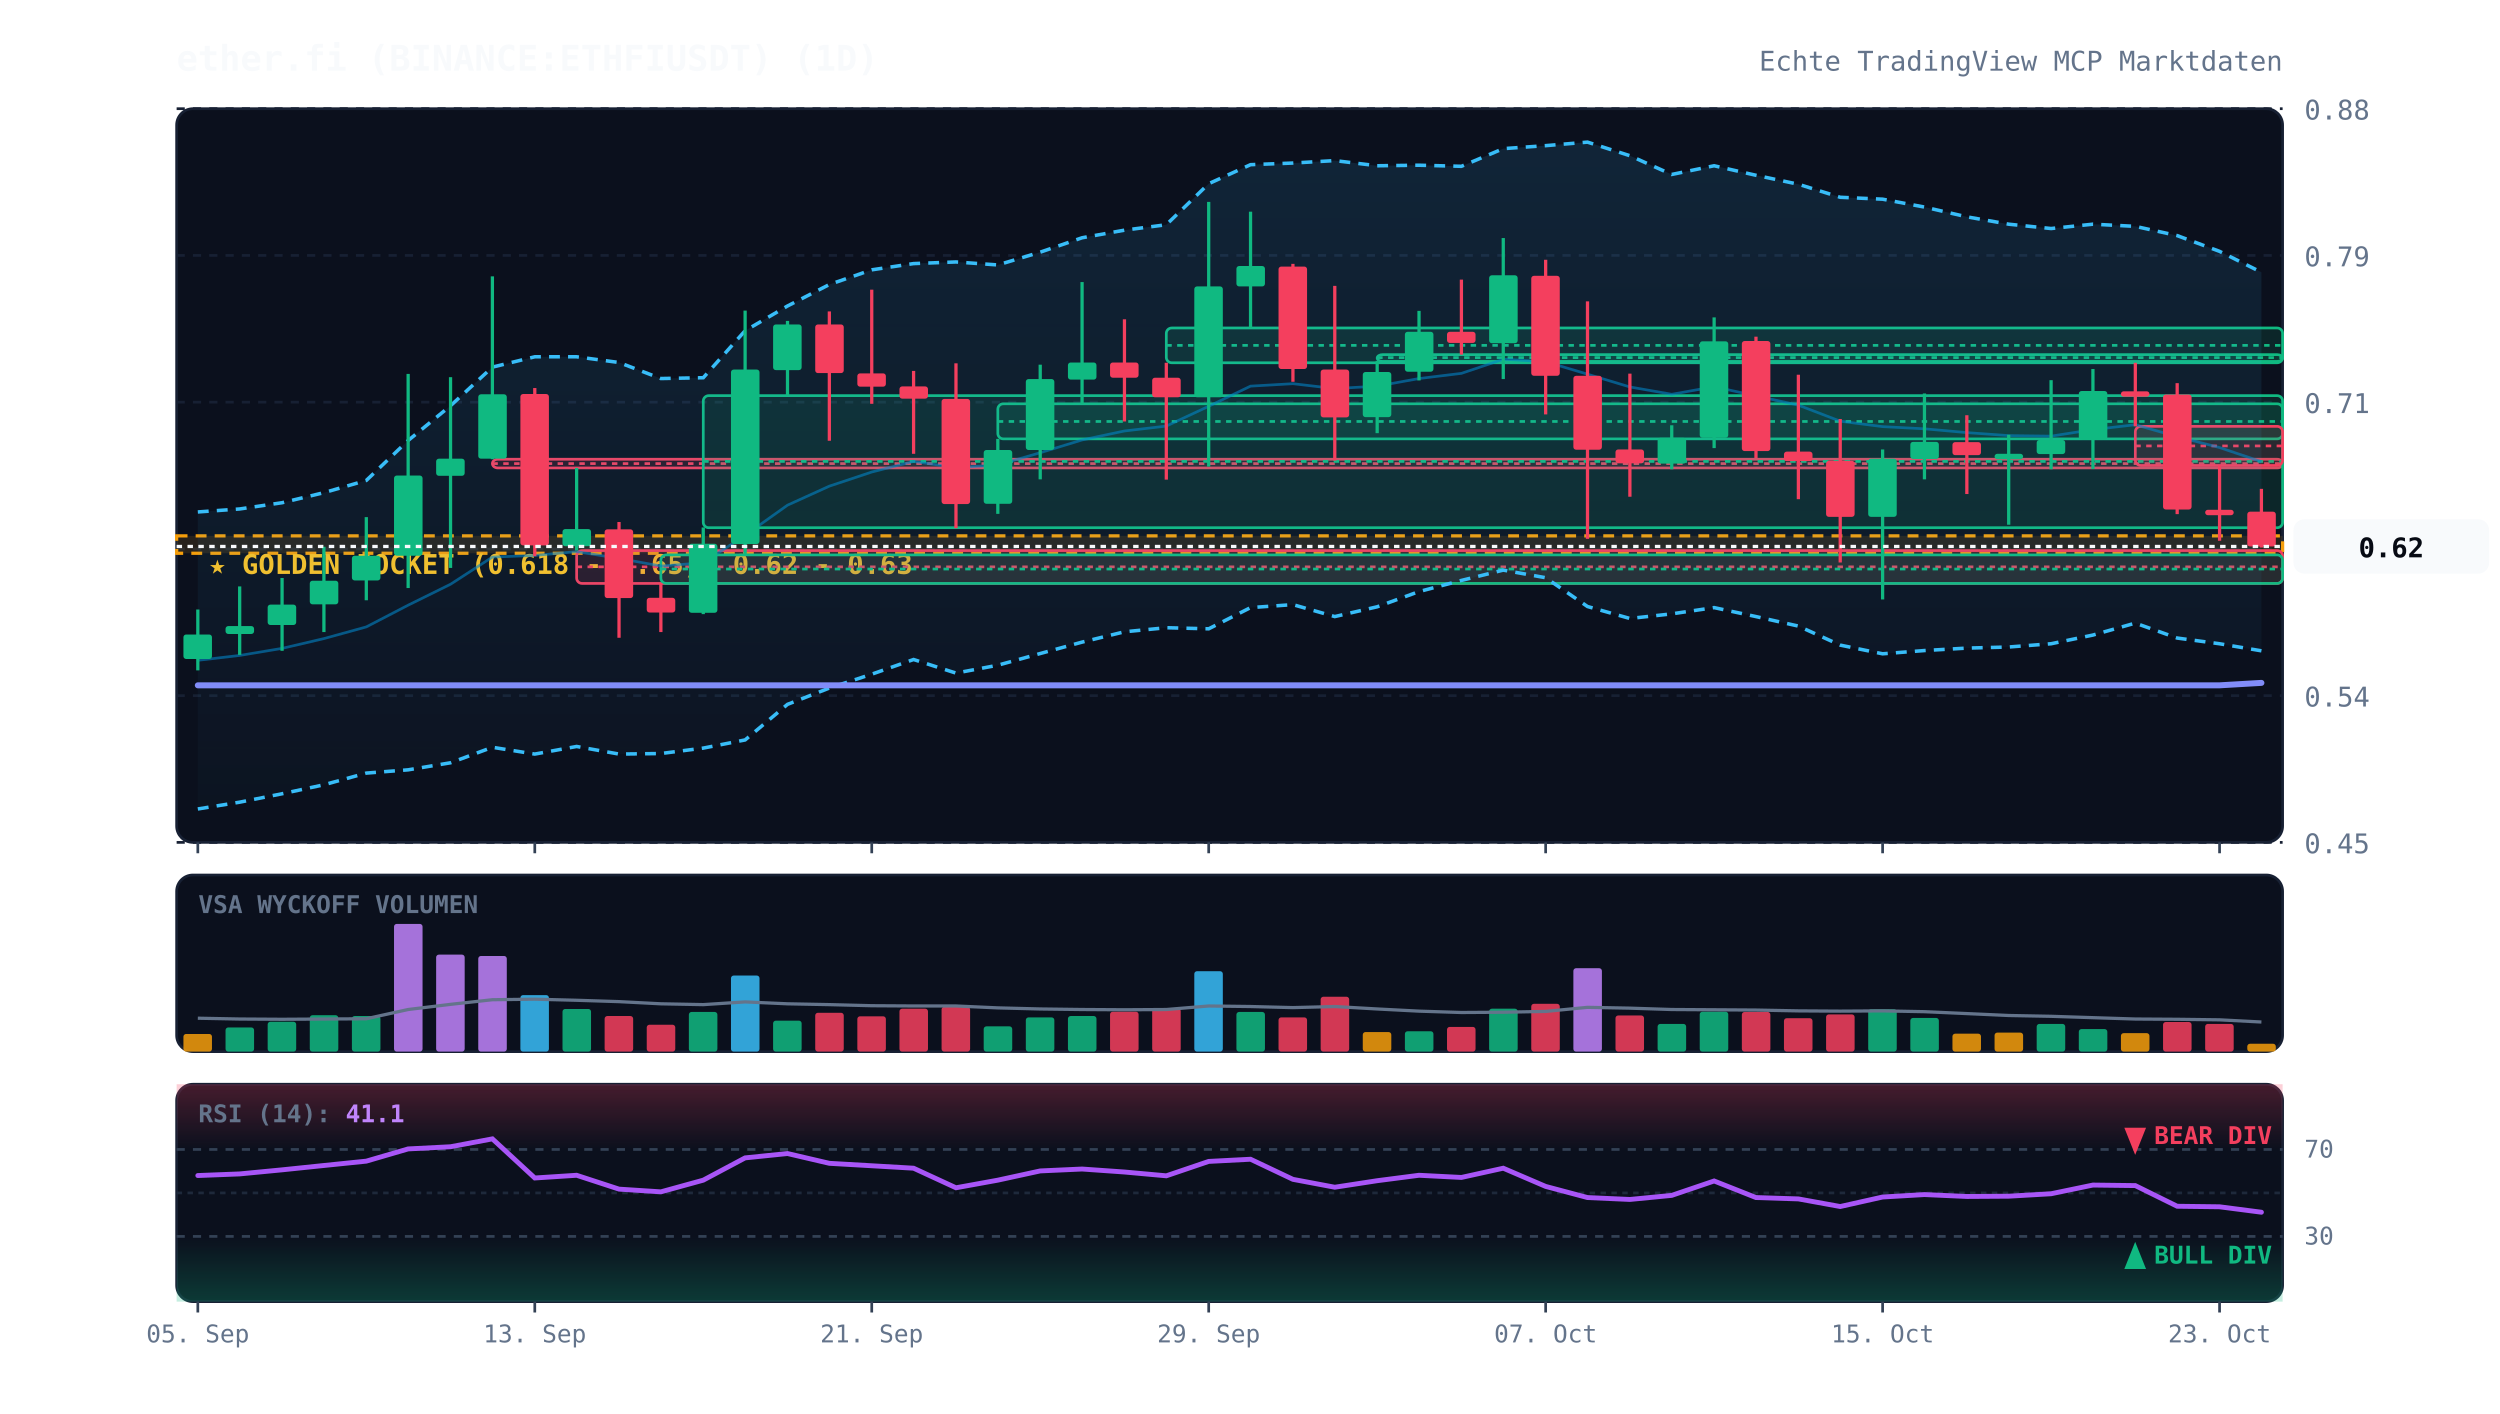
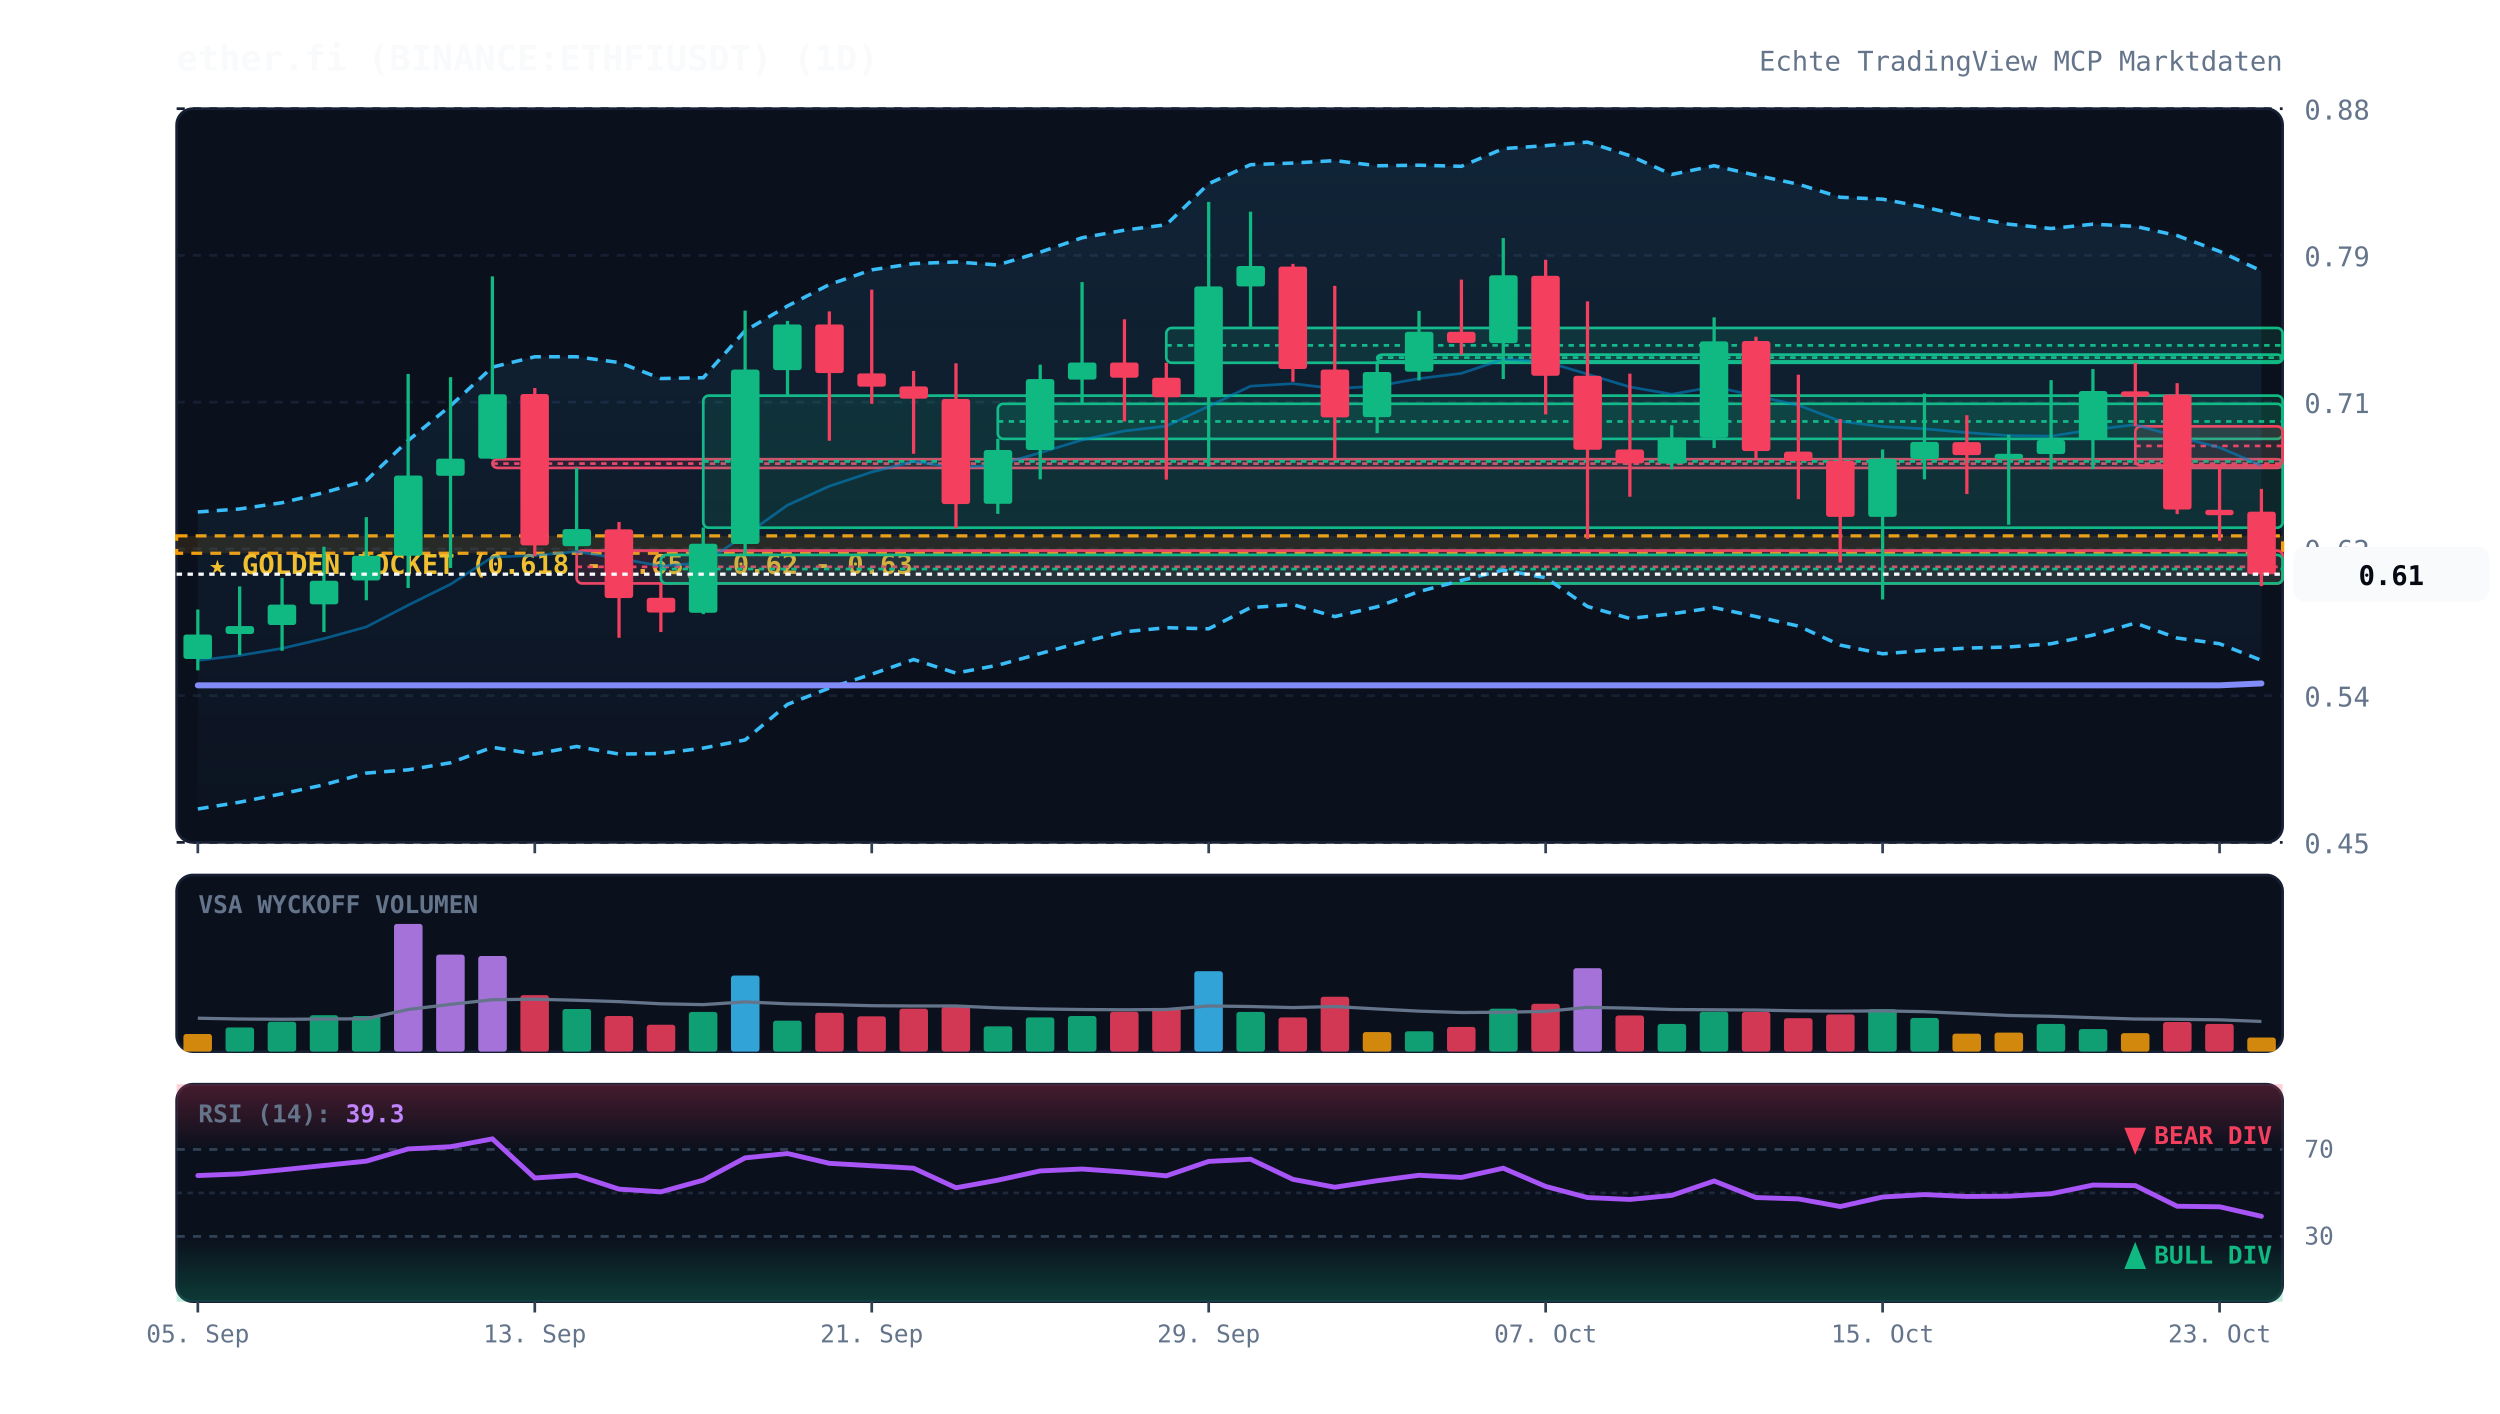
<svg xmlns="http://www.w3.org/2000/svg" viewBox="0 0 920 520" width="100%" height="100%" style="background:#070a13; font-family:'JetBrains Mono', monospace;">
  <defs>
    <linearGradient id="cloud-grad" x1="0%" y1="0%" x2="0%" y2="100%">
      <stop offset="0%" stop-color="#38bdf8" stop-opacity="0.12" />
      <stop offset="100%" stop-color="#38bdf8" stop-opacity="0.02" />
    </linearGradient>
    <linearGradient id="rsi-overbought" x1="0%" y1="0%" x2="0%" y2="100%">
      <stop offset="0%" stop-color="#f43f5e" stop-opacity="0.25" />
      <stop offset="100%" stop-color="#f43f5e" stop-opacity="0.0" />
    </linearGradient>
    <linearGradient id="rsi-oversold" x1="0%" y1="0%" x2="0%" y2="100%">
      <stop offset="0%" stop-color="#10b981" stop-opacity="0.0" />
      <stop offset="100%" stop-color="#10b981" stop-opacity="0.25" />
    </linearGradient>
  </defs>
  <rect x="65" y="40" width="775" height="270" fill="#0b101d" rx="6" stroke="#172033" stroke-width="1" />
  <rect x="65" y="322" width="775" height="65" fill="#0b101d" rx="6" stroke="#172033" stroke-width="1" />
  <rect x="65" y="399" width="775" height="80" fill="#0b101d" rx="6" stroke="#172033" stroke-width="1" />
  <line x1="65" y1="310.0" x2="840" y2="310.0" stroke="#172033" stroke-dasharray="3,3" stroke-width="1" />
  <text x="848" y="314.0" fill="#64748b" font-size="10" text-anchor="start">0.45</text>
  <line x1="65" y1="256.0" x2="840" y2="256.0" stroke="#172033" stroke-dasharray="3,3" stroke-width="1" />
  <text x="848" y="260.0" fill="#64748b" font-size="10" text-anchor="start">0.54</text>
  <line x1="65" y1="202.0" x2="840" y2="202.0" stroke="#172033" stroke-dasharray="3,3" stroke-width="1" />
  <text x="848" y="206.0" fill="#64748b" font-size="10" text-anchor="start">0.62</text>
  <line x1="65" y1="148.0" x2="840" y2="148.0" stroke="#172033" stroke-dasharray="3,3" stroke-width="1" />
  <text x="848" y="152.0" fill="#64748b" font-size="10" text-anchor="start">0.71</text>
  <line x1="65" y1="94.0" x2="840" y2="94.0" stroke="#172033" stroke-dasharray="3,3" stroke-width="1" />
  <text x="848" y="98.0" fill="#64748b" font-size="10" text-anchor="start">0.79</text>
  <line x1="65" y1="40.0" x2="840" y2="40.0" stroke="#172033" stroke-dasharray="3,3" stroke-width="1" />
  <text x="848" y="44.0" fill="#64748b" font-size="10" text-anchor="start">0.88</text>
  <rect x="65" y="197.2" width="775" height="6.4" fill="rgba(245, 158, 11, 0.12)" stroke="#f59e0b" stroke-dasharray="4,3" stroke-width="1.2" />
  <text x="77" y="211.2" fill="#fbbf24" font-size="10" font-weight="bold">★ GOLDEN POCKET (0.618 - 0.65): 0.62 - 0.63</text>
  <rect x="181.2" y="169.0" width="658.8" height="3.2" fill="rgba(244, 63, 94, 0.13)" stroke="#f43f5e" stroke-width="1" rx="2" />
  <line x1="181.2" y1="170.6" x2="840" y2="170.6" stroke="#f43f5e" stroke-dasharray="2,2" stroke-width="1" />
  <rect x="212.2" y="202.6" width="627.8" height="12.1" fill="rgba(244, 63, 94, 0.13)" stroke="#f43f5e" stroke-width="1" rx="2" />
  <line x1="212.2" y1="208.6" x2="840" y2="208.6" stroke="#f43f5e" stroke-dasharray="2,2" stroke-width="1" />
  <rect x="243.2" y="204.2" width="596.8" height="10.5" fill="rgba(16, 185, 129, 0.13)" stroke="#10b981" stroke-width="1" rx="2" />
  <line x1="243.2" y1="209.4" x2="840" y2="209.4" stroke="#10b981" stroke-dasharray="2,2" stroke-width="1" />
  <rect x="258.8" y="145.6" width="581.2" height="48.6" fill="rgba(16, 185, 129, 0.13)" stroke="#10b981" stroke-width="1" rx="2" />
  <line x1="258.8" y1="169.8" x2="840" y2="169.8" stroke="#10b981" stroke-dasharray="2,2" stroke-width="1" />
  <rect x="367.2" y="148.6" width="472.8" height="12.9" fill="rgba(16, 185, 129, 0.13)" stroke="#10b981" stroke-width="1" rx="2" />
  <line x1="367.2" y1="155.1" x2="840" y2="155.1" stroke="#10b981" stroke-dasharray="2,2" stroke-width="1" />
  <rect x="429.2" y="120.7" width="410.8" height="12.8" fill="rgba(16, 185, 129, 0.13)" stroke="#10b981" stroke-width="1" rx="2" />
  <line x1="429.2" y1="127.1" x2="840" y2="127.1" stroke="#10b981" stroke-dasharray="2,2" stroke-width="1" />
  <rect x="506.8" y="130.5" width="333.2" height="2.5" fill="rgba(16, 185, 129, 0.13)" stroke="#10b981" stroke-width="1" rx="2" />
  <line x1="506.8" y1="131.6" x2="840" y2="131.6" stroke="#10b981" stroke-dasharray="2,2" stroke-width="1" />
  <rect x="785.8" y="156.9" width="54.2" height="14.4" fill="rgba(244, 63, 94, 0.13)" stroke="#f43f5e" stroke-width="1" rx="2" />
  <line x1="785.8" y1="164.1" x2="840" y2="164.1" stroke="#f43f5e" stroke-dasharray="2,2" stroke-width="1" />
-   <polygon points="72.8,188.4 88.2,187.3 103.8,185.0 119.2,181.3 134.8,176.8 150.2,162.1 165.8,149.3 181.2,135.1 196.8,131.3 212.2,131.3 227.8,133.4 243.2,139.3 258.8,139.0 274.2,121.7 289.8,112.6 305.2,104.7 320.8,99.3 336.2,97.0 351.8,96.4 367.2,97.5 382.8,92.8 398.2,87.5 413.8,84.7 429.2,82.7 444.8,67.6 460.2,60.6 475.8,60.0 491.2,59.1 506.8,61.0 522.2,60.8 537.8,61.2 553.2,54.7 568.8,53.6 584.2,52.3 599.8,57.3 615.2,64.2 630.8,61.0 646.2,64.5 661.8,67.8 677.2,72.6 692.8,73.3 708.2,76.2 723.8,79.8 739.2,82.5 754.8,84.1 770.2,82.5 785.8,83.3 801.2,86.7 816.8,92.5 832.2,100.2 832.2,239.5 816.8,236.9 801.2,234.8 785.8,229.3 770.2,233.7 754.8,236.9 739.2,238.1 723.8,238.5 708.2,239.4 692.8,240.6 677.2,237.4 661.8,230.4 646.2,226.9 630.8,223.6 615.2,225.9 599.8,227.6 584.2,223.2 568.8,212.6 553.2,209.8 537.8,213.6 522.2,217.7 506.8,223.3 491.2,226.9 475.8,222.5 460.2,223.6 444.8,231.4 429.2,231.0 413.8,232.5 398.2,236.3 382.8,240.5 367.2,244.8 351.8,247.7 336.2,242.7 320.8,248.1 305.2,253.2 289.8,259.2 274.2,272.3 258.8,275.3 243.2,277.3 227.8,277.5 212.2,274.7 196.8,277.5 181.2,275.0 165.8,280.7 150.2,283.3 134.8,284.5 119.2,288.8 103.8,292.1 88.2,295.2 72.8,297.7" fill="url(#cloud-grad)" />
-   <polyline points="72.8,188.4 88.2,187.3 103.8,185.0 119.2,181.3 134.8,176.8 150.2,162.1 165.8,149.3 181.2,135.1 196.8,131.3 212.2,131.3 227.8,133.4 243.2,139.3 258.8,139.0 274.2,121.7 289.8,112.6 305.2,104.7 320.8,99.3 336.2,97.0 351.8,96.4 367.2,97.5 382.8,92.8 398.2,87.5 413.8,84.7 429.2,82.7 444.8,67.6 460.2,60.6 475.8,60.0 491.2,59.1 506.8,61.0 522.2,60.8 537.8,61.2 553.2,54.7 568.8,53.6 584.2,52.3 599.8,57.3 615.2,64.2 630.8,61.0 646.2,64.5 661.8,67.8 677.2,72.6 692.8,73.3 708.2,76.2 723.8,79.8 739.2,82.5 754.8,84.1 770.2,82.5 785.8,83.3 801.2,86.7 816.8,92.5 832.2,100.2" fill="none" stroke="#38bdf8" stroke-width="1.3" stroke-dasharray="4,3" />
-   <polyline points="72.8,297.7 88.2,295.2 103.8,292.1 119.2,288.8 134.8,284.5 150.2,283.3 165.8,280.7 181.2,275.0 196.8,277.5 212.2,274.7 227.8,277.5 243.2,277.3 258.8,275.3 274.2,272.3 289.8,259.2 305.2,253.2 320.8,248.1 336.2,242.7 351.8,247.7 367.2,244.8 382.8,240.5 398.2,236.3 413.8,232.5 429.2,231.0 444.8,231.4 460.2,223.6 475.8,222.5 491.2,226.9 506.8,223.3 522.2,217.7 537.8,213.6 553.2,209.8 568.8,212.6 584.2,223.2 599.8,227.6 615.2,225.9 630.8,223.6 646.2,226.9 661.8,230.4 677.2,237.4 692.8,240.6 708.2,239.4 723.8,238.5 739.2,238.1 754.8,236.9 770.2,233.7 785.8,229.3 801.2,234.8 816.8,236.9 832.2,239.5" fill="none" stroke="#38bdf8" stroke-width="1.3" stroke-dasharray="4,3" />
-   <polyline points="72.8,243.0 88.2,241.2 103.8,238.6 119.2,235.0 134.8,230.7 150.2,222.7 165.8,215.0 181.2,205.0 196.8,204.4 212.2,203.0 227.8,205.5 243.2,208.3 258.8,207.1 274.2,197.0 289.8,185.9 305.2,178.9 320.8,173.7 336.2,169.8 351.8,172.1 367.2,171.1 382.8,166.6 398.2,161.9 413.8,158.6 429.2,156.8 444.8,149.5 460.2,142.1 475.8,141.2 491.2,143.0 506.8,142.1 522.2,139.3 537.8,137.4 553.2,132.2 568.8,133.1 584.2,137.7 599.8,142.4 615.2,145.1 630.8,142.3 646.2,145.7 661.8,149.1 677.2,155.0 692.8,157.0 708.2,157.8 723.8,159.2 739.2,160.3 754.8,160.5 770.2,158.1 785.8,156.3 801.2,160.7 816.8,164.7 832.2,169.9" fill="none" stroke="#0284c7" stroke-width="1.0" stroke-opacity="0.6" />
-   <polyline points="72.8,252.2 88.2,252.2 103.8,252.2 119.2,252.2 134.8,252.2 150.2,252.2 165.8,252.2 181.2,252.2 196.8,252.2 212.2,252.2 227.8,252.2 243.2,252.2 258.8,252.2 274.2,252.2 289.8,252.2 305.2,252.2 320.8,252.2 336.2,252.2 351.8,252.2 367.2,252.2 382.8,252.2 398.2,252.2 413.8,252.2 429.2,252.2 444.8,252.2 460.2,252.2 475.8,252.2 491.2,252.2 506.8,252.2 522.2,252.2 537.8,252.2 553.2,252.2 568.8,252.2 584.2,252.2 599.8,252.2 615.2,252.2 630.8,252.2 646.2,252.2 661.8,252.2 677.2,252.2 692.8,252.2 708.2,252.2 723.8,252.2 739.2,252.2 754.8,252.2 770.2,252.2 785.8,252.2 801.2,252.2 816.8,252.2 832.2,251.3" fill="none" stroke="#818cf8" stroke-width="2.2" stroke-linecap="round" />
+   <polygon points="72.8,188.4 88.2,187.3 103.8,185.0 119.2,181.3 134.8,176.8 150.2,162.1 165.8,149.3 181.2,135.1 196.8,131.3 212.2,131.3 227.8,133.4 243.2,139.3 258.8,139.0 274.2,121.7 289.8,112.6 305.2,104.7 320.8,99.3 336.2,97.0 351.8,96.4 367.2,97.5 382.8,92.8 398.2,87.5 413.8,84.7 429.2,82.7 444.8,67.6 460.2,60.6 475.8,60.0 491.2,59.1 506.8,61.0 522.2,60.8 537.8,61.2 553.2,54.7 568.8,53.6 584.2,52.3 599.8,57.3 615.2,64.2 630.8,61.0 646.2,64.5 661.8,67.8 677.2,72.6 692.8,73.3 708.2,76.2 723.8,79.8 739.2,82.5 754.8,84.1 770.2,82.5 785.8,83.3 801.2,86.7 816.8,92.5 832.2,99.7 832.2,243.0 816.8,236.9 801.2,234.8 785.8,229.3 770.2,233.7 754.8,236.9 739.2,238.1 723.8,238.5 708.2,239.4 692.8,240.6 677.2,237.4 661.8,230.4 646.2,226.9 630.8,223.6 615.2,225.9 599.8,227.6 584.2,223.2 568.8,212.6 553.2,209.8 537.8,213.6 522.2,217.7 506.8,223.3 491.2,226.9 475.8,222.5 460.2,223.6 444.8,231.4 429.2,231.0 413.8,232.5 398.2,236.3 382.8,240.5 367.2,244.8 351.8,247.7 336.2,242.7 320.8,248.1 305.2,253.2 289.8,259.2 274.2,272.3 258.8,275.3 243.2,277.3 227.8,277.5 212.2,274.7 196.8,277.5 181.2,275.0 165.8,280.7 150.2,283.3 134.8,284.5 119.2,288.8 103.8,292.1 88.2,295.2 72.8,297.7" fill="url(#cloud-grad)" />
+   <polyline points="72.8,188.4 88.2,187.3 103.8,185.0 119.2,181.3 134.8,176.8 150.2,162.1 165.8,149.3 181.2,135.1 196.8,131.3 212.2,131.3 227.8,133.4 243.2,139.3 258.8,139.0 274.2,121.7 289.8,112.6 305.2,104.7 320.8,99.3 336.2,97.0 351.8,96.4 367.2,97.5 382.8,92.8 398.2,87.5 413.8,84.7 429.2,82.7 444.8,67.6 460.2,60.6 475.8,60.0 491.2,59.1 506.8,61.0 522.2,60.8 537.8,61.2 553.2,54.7 568.8,53.6 584.2,52.3 599.8,57.3 615.2,64.2 630.8,61.0 646.2,64.5 661.8,67.8 677.2,72.6 692.8,73.3 708.2,76.2 723.8,79.8 739.2,82.5 754.8,84.1 770.2,82.5 785.8,83.3 801.2,86.7 816.8,92.5 832.2,99.7" fill="none" stroke="#38bdf8" stroke-width="1.3" stroke-dasharray="4,3" />
+   <polyline points="72.8,297.7 88.2,295.2 103.8,292.1 119.2,288.8 134.8,284.5 150.2,283.3 165.8,280.7 181.2,275.0 196.8,277.5 212.2,274.7 227.8,277.5 243.2,277.3 258.8,275.3 274.2,272.3 289.8,259.2 305.2,253.2 320.8,248.1 336.2,242.7 351.8,247.7 367.2,244.8 382.8,240.5 398.2,236.3 413.8,232.5 429.2,231.0 444.8,231.4 460.2,223.6 475.8,222.5 491.2,226.9 506.8,223.3 522.2,217.7 537.8,213.6 553.2,209.8 568.8,212.6 584.2,223.2 599.8,227.6 615.2,225.9 630.8,223.6 646.2,226.9 661.8,230.4 677.2,237.4 692.8,240.6 708.2,239.4 723.8,238.5 739.2,238.1 754.8,236.9 770.2,233.7 785.8,229.3 801.2,234.8 816.8,236.9 832.2,243.0" fill="none" stroke="#38bdf8" stroke-width="1.3" stroke-dasharray="4,3" />
+   <polyline points="72.8,243.0 88.2,241.2 103.8,238.6 119.2,235.0 134.8,230.7 150.2,222.7 165.8,215.0 181.2,205.0 196.8,204.4 212.2,203.0 227.8,205.5 243.2,208.3 258.8,207.1 274.2,197.0 289.8,185.9 305.2,178.9 320.8,173.7 336.2,169.8 351.8,172.1 367.2,171.1 382.8,166.6 398.2,161.9 413.8,158.6 429.2,156.8 444.8,149.5 460.2,142.1 475.8,141.2 491.2,143.0 506.8,142.1 522.2,139.3 537.8,137.4 553.2,132.2 568.8,133.1 584.2,137.7 599.8,142.4 615.2,145.1 630.8,142.3 646.2,145.7 661.8,149.1 677.2,155.0 692.8,157.0 708.2,157.8 723.8,159.2 739.2,160.3 754.8,160.5 770.2,158.1 785.8,156.3 801.2,160.7 816.8,164.7 832.2,171.3" fill="none" stroke="#0284c7" stroke-width="1.0" stroke-opacity="0.6" />
+   <polyline points="72.8,252.2 88.2,252.2 103.8,252.2 119.2,252.2 134.8,252.2 150.2,252.2 165.8,252.2 181.2,252.2 196.8,252.2 212.2,252.2 227.8,252.2 243.2,252.2 258.8,252.2 274.2,252.2 289.8,252.2 305.2,252.2 320.8,252.2 336.2,252.2 351.8,252.2 367.2,252.2 382.8,252.2 398.2,252.2 413.8,252.2 429.2,252.2 444.8,252.2 460.2,252.2 475.8,252.2 491.2,252.2 506.8,252.2 522.2,252.2 537.8,252.2 553.2,252.2 568.8,252.2 584.2,252.2 599.8,252.2 615.2,252.2 630.8,252.2 646.2,252.2 661.8,252.2 677.2,252.2 692.8,252.2 708.2,252.2 723.8,252.2 739.2,252.2 754.8,252.2 770.2,252.2 785.8,252.2 801.2,252.2 816.8,252.2 832.2,251.5" fill="none" stroke="#818cf8" stroke-width="2.2" stroke-linecap="round" />
  <line x1="72.8" y1="224.3" x2="72.8" y2="246.7" stroke="#10b981" stroke-width="1.2" />
  <rect x="67.5" y="233.5" width="10.5" height="9.0" fill="#10b981" rx="1" />
  <line x1="88.2" y1="215.8" x2="88.2" y2="241.0" stroke="#10b981" stroke-width="1.2" />
  <rect x="83.0" y="230.4" width="10.5" height="2.9" fill="#10b981" rx="1" />
  <line x1="103.8" y1="212.7" x2="103.8" y2="239.5" stroke="#10b981" stroke-width="1.2" />
  <rect x="98.5" y="222.5" width="10.5" height="7.5" fill="#10b981" rx="1" />
  <line x1="119.2" y1="201.2" x2="119.2" y2="232.6" stroke="#10b981" stroke-width="1.2" />
  <rect x="114.0" y="213.7" width="10.5" height="8.7" fill="#10b981" rx="1" />
  <line x1="134.8" y1="190.3" x2="134.8" y2="220.9" stroke="#10b981" stroke-width="1.2" />
  <rect x="129.5" y="204.5" width="10.5" height="9.1" fill="#10b981" rx="1" />
  <line x1="150.2" y1="137.6" x2="150.2" y2="216.4" stroke="#10b981" stroke-width="1.2" />
  <rect x="145.0" y="175.0" width="10.5" height="29.5" fill="#10b981" rx="1" />
  <line x1="165.8" y1="138.8" x2="165.8" y2="209.0" stroke="#10b981" stroke-width="1.2" />
  <rect x="160.5" y="168.8" width="10.5" height="6.3" fill="#10b981" rx="1" />
  <line x1="181.2" y1="101.7" x2="181.2" y2="169.0" stroke="#10b981" stroke-width="1.2" />
  <rect x="176.0" y="145.1" width="10.5" height="23.7" fill="#10b981" rx="1" />
  <line x1="196.8" y1="142.8" x2="196.8" y2="204.7" stroke="#f43f5e" stroke-width="1.2" />
  <rect x="191.5" y="145.0" width="10.5" height="55.7" fill="#f43f5e" rx="1" />
  <line x1="212.2" y1="172.2" x2="212.2" y2="202.6" stroke="#10b981" stroke-width="1.2" />
  <rect x="207.0" y="194.7" width="10.5" height="6.3" fill="#10b981" rx="1" />
  <line x1="227.8" y1="192.1" x2="227.8" y2="234.7" stroke="#f43f5e" stroke-width="1.2" />
  <rect x="222.5" y="194.8" width="10.5" height="25.3" fill="#f43f5e" rx="1" />
  <line x1="243.2" y1="214.6" x2="243.2" y2="232.6" stroke="#f43f5e" stroke-width="1.2" />
  <rect x="238.0" y="220.0" width="10.5" height="5.4" fill="#f43f5e" rx="1" />
  <line x1="258.8" y1="194.1" x2="258.8" y2="226.0" stroke="#10b981" stroke-width="1.2" />
  <rect x="253.5" y="200.1" width="10.5" height="25.4" fill="#10b981" rx="1" />
  <line x1="274.2" y1="114.3" x2="274.2" y2="204.2" stroke="#10b981" stroke-width="1.2" />
  <rect x="269.0" y="136.0" width="10.5" height="64.2" fill="#10b981" rx="1" />
  <line x1="289.8" y1="118.1" x2="289.8" y2="145.6" stroke="#10b981" stroke-width="1.2" />
  <rect x="284.5" y="119.4" width="10.5" height="16.8" fill="#10b981" rx="1" />
  <line x1="305.2" y1="114.6" x2="305.2" y2="162.2" stroke="#f43f5e" stroke-width="1.2" />
  <rect x="300.0" y="119.4" width="10.5" height="17.9" fill="#f43f5e" rx="1" />
  <line x1="320.8" y1="106.6" x2="320.8" y2="148.6" stroke="#f43f5e" stroke-width="1.2" />
  <rect x="315.5" y="137.4" width="10.5" height="4.9" fill="#f43f5e" rx="1" />
  <line x1="336.2" y1="136.5" x2="336.2" y2="167.0" stroke="#f43f5e" stroke-width="1.2" />
  <rect x="331.0" y="142.2" width="10.5" height="4.5" fill="#f43f5e" rx="1" />
  <line x1="351.8" y1="133.7" x2="351.8" y2="194.4" stroke="#f43f5e" stroke-width="1.2" />
  <rect x="346.5" y="146.8" width="10.5" height="38.7" fill="#f43f5e" rx="1" />
  <line x1="367.2" y1="161.5" x2="367.2" y2="189.1" stroke="#10b981" stroke-width="1.2" />
  <rect x="362.0" y="165.6" width="10.5" height="19.8" fill="#10b981" rx="1" />
  <line x1="382.8" y1="134.2" x2="382.8" y2="176.4" stroke="#10b981" stroke-width="1.2" />
  <rect x="377.5" y="139.5" width="10.5" height="26.1" fill="#10b981" rx="1" />
  <line x1="398.2" y1="103.8" x2="398.2" y2="148.6" stroke="#10b981" stroke-width="1.2" />
  <rect x="393.0" y="133.4" width="10.5" height="6.3" fill="#10b981" rx="1" />
  <line x1="413.8" y1="117.5" x2="413.8" y2="155.1" stroke="#f43f5e" stroke-width="1.2" />
  <rect x="408.5" y="133.4" width="10.5" height="5.6" fill="#f43f5e" rx="1" />
  <line x1="429.2" y1="133.5" x2="429.2" y2="176.5" stroke="#f43f5e" stroke-width="1.2" />
  <rect x="424.0" y="139.0" width="10.5" height="7.2" fill="#f43f5e" rx="1" />
  <line x1="444.8" y1="74.3" x2="444.8" y2="171.7" stroke="#10b981" stroke-width="1.2" />
  <rect x="439.5" y="105.4" width="10.5" height="40.8" fill="#10b981" rx="1" />
  <line x1="460.2" y1="77.9" x2="460.2" y2="120.7" stroke="#10b981" stroke-width="1.2" />
  <rect x="455.0" y="97.9" width="10.5" height="7.5" fill="#10b981" rx="1" />
  <line x1="475.8" y1="97.1" x2="475.8" y2="140.5" stroke="#f43f5e" stroke-width="1.2" />
  <rect x="470.5" y="98.1" width="10.5" height="37.7" fill="#f43f5e" rx="1" />
  <line x1="491.2" y1="105.2" x2="491.2" y2="169.5" stroke="#f43f5e" stroke-width="1.2" />
  <rect x="486.0" y="136.0" width="10.5" height="17.6" fill="#f43f5e" rx="1" />
  <line x1="506.8" y1="132.8" x2="506.8" y2="159.4" stroke="#10b981" stroke-width="1.2" />
  <rect x="501.5" y="136.9" width="10.5" height="16.6" fill="#10b981" rx="1" />
  <line x1="522.2" y1="114.4" x2="522.2" y2="140.0" stroke="#10b981" stroke-width="1.2" />
  <rect x="517.0" y="122.1" width="10.5" height="14.7" fill="#10b981" rx="1" />
  <line x1="537.8" y1="102.9" x2="537.8" y2="130.5" stroke="#f43f5e" stroke-width="1.2" />
  <rect x="532.5" y="122.1" width="10.5" height="4.1" fill="#f43f5e" rx="1" />
  <line x1="553.2" y1="87.6" x2="553.2" y2="139.5" stroke="#10b981" stroke-width="1.2" />
  <rect x="548.0" y="101.3" width="10.5" height="25.0" fill="#10b981" rx="1" />
  <line x1="568.8" y1="95.6" x2="568.8" y2="152.5" stroke="#f43f5e" stroke-width="1.2" />
  <rect x="563.5" y="101.5" width="10.5" height="36.8" fill="#f43f5e" rx="1" />
  <line x1="584.2" y1="110.9" x2="584.2" y2="198.3" stroke="#f43f5e" stroke-width="1.2" />
  <rect x="579.0" y="138.3" width="10.5" height="27.2" fill="#f43f5e" rx="1" />
  <line x1="599.8" y1="137.5" x2="599.8" y2="182.8" stroke="#f43f5e" stroke-width="1.2" />
  <rect x="594.5" y="165.4" width="10.5" height="5.1" fill="#f43f5e" rx="1" />
  <line x1="615.2" y1="156.5" x2="615.2" y2="172.7" stroke="#10b981" stroke-width="1.2" />
  <rect x="610.0" y="161.1" width="10.5" height="9.5" fill="#10b981" rx="1" />
  <line x1="630.8" y1="116.8" x2="630.8" y2="164.9" stroke="#10b981" stroke-width="1.2" />
  <rect x="625.5" y="125.6" width="10.5" height="35.5" fill="#10b981" rx="1" />
  <line x1="646.2" y1="123.9" x2="646.2" y2="168.6" stroke="#f43f5e" stroke-width="1.2" />
  <rect x="641.0" y="125.5" width="10.5" height="40.5" fill="#f43f5e" rx="1" />
  <line x1="661.8" y1="137.9" x2="661.8" y2="183.7" stroke="#f43f5e" stroke-width="1.2" />
  <rect x="656.5" y="166.2" width="10.5" height="3.5" fill="#f43f5e" rx="1" />
  <line x1="677.2" y1="154.2" x2="677.2" y2="207.0" stroke="#f43f5e" stroke-width="1.2" />
  <rect x="672.0" y="169.6" width="10.5" height="20.6" fill="#f43f5e" rx="1" />
  <line x1="692.8" y1="165.4" x2="692.8" y2="220.6" stroke="#10b981" stroke-width="1.2" />
  <rect x="687.5" y="168.8" width="10.5" height="21.4" fill="#10b981" rx="1" />
  <line x1="708.2" y1="144.8" x2="708.2" y2="176.4" stroke="#10b981" stroke-width="1.2" />
  <rect x="703.0" y="162.6" width="10.5" height="6.3" fill="#10b981" rx="1" />
  <line x1="723.8" y1="152.8" x2="723.8" y2="181.8" stroke="#f43f5e" stroke-width="1.2" />
  <rect x="718.5" y="162.7" width="10.5" height="4.8" fill="#f43f5e" rx="1" />
  <line x1="739.2" y1="160.0" x2="739.2" y2="193.1" stroke="#10b981" stroke-width="1.2" />
  <rect x="734.0" y="167.0" width="10.5" height="2.0" fill="#10b981" rx="1" />
  <line x1="754.8" y1="139.9" x2="754.8" y2="172.7" stroke="#10b981" stroke-width="1.2" />
  <rect x="749.5" y="161.9" width="10.5" height="5.2" fill="#10b981" rx="1" />
  <line x1="770.2" y1="135.8" x2="770.2" y2="172.6" stroke="#10b981" stroke-width="1.2" />
  <rect x="765.0" y="143.9" width="10.5" height="18.0" fill="#10b981" rx="1" />
  <line x1="785.8" y1="133.5" x2="785.8" y2="156.9" stroke="#f43f5e" stroke-width="1.2" />
  <rect x="780.5" y="144.0" width="10.5" height="2.0" fill="#f43f5e" rx="1" />
  <line x1="801.2" y1="141.0" x2="801.2" y2="189.2" stroke="#f43f5e" stroke-width="1.2" />
  <rect x="796.0" y="145.2" width="10.5" height="42.3" fill="#f43f5e" rx="1" />
  <line x1="816.8" y1="171.3" x2="816.8" y2="199.0" stroke="#f43f5e" stroke-width="1.2" />
  <rect x="811.5" y="187.6" width="10.5" height="2.0" fill="#f43f5e" rx="1" />
-   <line x1="832.2" y1="179.9" x2="832.2" y2="201.5" stroke="#f43f5e" stroke-width="1.2" />
-   <rect x="827.0" y="188.3" width="10.5" height="12.8" fill="#f43f5e" rx="1" />
-   <line x1="65" y1="201.1" x2="840" y2="201.1" stroke="#f8fafc" stroke-width="1.2" stroke-dasharray="2,2" />
-   <rect x="844" y="191.1" width="72" height="20" fill="#f8fafc" rx="4" />
-   <text x="880" y="205.1" fill="#070a13" font-size="10" font-weight="bold" text-anchor="middle">0.62</text>
+   <line x1="832.2" y1="179.9" x2="832.2" y2="215.7" stroke="#f43f5e" stroke-width="1.2" />
+   <rect x="827.0" y="188.3" width="10.5" height="23.0" fill="#f43f5e" rx="1" />
+   <line x1="65" y1="211.3" x2="840" y2="211.3" stroke="#f8fafc" stroke-width="1.2" stroke-dasharray="2,2" />
+   <rect x="844" y="201.3" width="72" height="20" fill="#f8fafc" rx="4" />
+   <text x="880" y="215.3" fill="#070a13" font-size="10" font-weight="bold" text-anchor="middle">0.61</text>
  <text x="73" y="336" fill="#64748b" font-size="9" font-weight="bold">VSA WYCKOFF VOLUMEN</text>
  <rect x="67.5" y="380.5" width="10.5" height="6.5" fill="#f59e0b" opacity="0.85" rx="1" />
  <rect x="83.0" y="378.1" width="10.5" height="8.9" fill="#10b981" opacity="0.85" rx="1" />
  <rect x="98.5" y="376.0" width="10.5" height="11.0" fill="#10b981" opacity="0.85" rx="1" />
  <rect x="114.0" y="373.6" width="10.5" height="13.4" fill="#10b981" opacity="0.85" rx="1" />
  <rect x="129.5" y="373.9" width="10.5" height="13.1" fill="#10b981" opacity="0.85" rx="1" />
  <rect x="145.0" y="340.0" width="10.5" height="47.0" fill="#c084fc" opacity="0.85" rx="1" />
  <rect x="160.5" y="351.3" width="10.5" height="35.7" fill="#c084fc" opacity="0.85" rx="1" />
  <rect x="176.0" y="351.8" width="10.5" height="35.2" fill="#c084fc" opacity="0.85" rx="1" />
-   <rect x="191.5" y="366.2" width="10.5" height="20.8" fill="#38bdf8" opacity="0.85" rx="1" />
+   <rect x="191.5" y="366.2" width="10.5" height="20.8" fill="#f43f5e" opacity="0.85" rx="1" />
  <rect x="207.0" y="371.3" width="10.5" height="15.7" fill="#10b981" opacity="0.85" rx="1" />
  <rect x="222.5" y="373.9" width="10.5" height="13.1" fill="#f43f5e" opacity="0.85" rx="1" />
  <rect x="238.0" y="377.1" width="10.5" height="9.9" fill="#f43f5e" opacity="0.85" rx="1" />
  <rect x="253.5" y="372.4" width="10.5" height="14.6" fill="#10b981" opacity="0.85" rx="1" />
  <rect x="269.0" y="359.0" width="10.5" height="28.0" fill="#38bdf8" opacity="0.85" rx="1" />
  <rect x="284.5" y="375.6" width="10.5" height="11.4" fill="#10b981" opacity="0.85" rx="1" />
  <rect x="300.0" y="372.7" width="10.5" height="14.3" fill="#f43f5e" opacity="0.85" rx="1" />
  <rect x="315.5" y="374.0" width="10.5" height="13.0" fill="#f43f5e" opacity="0.85" rx="1" />
  <rect x="331.0" y="371.2" width="10.5" height="15.8" fill="#f43f5e" opacity="0.85" rx="1" />
  <rect x="346.5" y="370.5" width="10.5" height="16.5" fill="#f43f5e" opacity="0.85" rx="1" />
  <rect x="362.0" y="377.7" width="10.5" height="9.3" fill="#10b981" opacity="0.85" rx="1" />
  <rect x="377.5" y="374.4" width="10.5" height="12.6" fill="#10b981" opacity="0.85" rx="1" />
  <rect x="393.0" y="373.9" width="10.5" height="13.1" fill="#10b981" opacity="0.85" rx="1" />
  <rect x="408.5" y="372.3" width="10.5" height="14.7" fill="#f43f5e" opacity="0.85" rx="1" />
  <rect x="424.0" y="371.1" width="10.5" height="15.9" fill="#f43f5e" opacity="0.85" rx="1" />
  <rect x="439.5" y="357.4" width="10.5" height="29.6" fill="#38bdf8" opacity="0.85" rx="1" />
  <rect x="455.0" y="372.4" width="10.5" height="14.6" fill="#10b981" opacity="0.85" rx="1" />
  <rect x="470.5" y="374.4" width="10.5" height="12.6" fill="#f43f5e" opacity="0.85" rx="1" />
  <rect x="486.0" y="366.8" width="10.5" height="20.2" fill="#f43f5e" opacity="0.85" rx="1" />
  <rect x="501.5" y="379.8" width="10.5" height="7.2" fill="#f59e0b" opacity="0.85" rx="1" />
  <rect x="517.0" y="379.5" width="10.5" height="7.5" fill="#10b981" opacity="0.85" rx="1" />
  <rect x="532.5" y="377.9" width="10.5" height="9.1" fill="#f43f5e" opacity="0.85" rx="1" />
  <rect x="548.0" y="371.2" width="10.5" height="15.8" fill="#10b981" opacity="0.85" rx="1" />
  <rect x="563.5" y="369.4" width="10.5" height="17.6" fill="#f43f5e" opacity="0.85" rx="1" />
  <rect x="579.0" y="356.3" width="10.5" height="30.7" fill="#c084fc" opacity="0.85" rx="1" />
  <rect x="594.5" y="373.7" width="10.5" height="13.3" fill="#f43f5e" opacity="0.85" rx="1" />
  <rect x="610.0" y="376.8" width="10.5" height="10.2" fill="#10b981" opacity="0.85" rx="1" />
  <rect x="625.5" y="372.3" width="10.5" height="14.7" fill="#10b981" opacity="0.85" rx="1" />
  <rect x="641.0" y="372.4" width="10.5" height="14.6" fill="#f43f5e" opacity="0.85" rx="1" />
  <rect x="656.5" y="374.7" width="10.5" height="12.3" fill="#f43f5e" opacity="0.85" rx="1" />
  <rect x="672.0" y="373.3" width="10.5" height="13.7" fill="#f43f5e" opacity="0.85" rx="1" />
  <rect x="687.5" y="371.4" width="10.5" height="15.6" fill="#10b981" opacity="0.85" rx="1" />
  <rect x="703.0" y="374.6" width="10.5" height="12.4" fill="#10b981" opacity="0.85" rx="1" />
  <rect x="718.5" y="380.4" width="10.5" height="6.6" fill="#f59e0b" opacity="0.85" rx="1" />
  <rect x="734.0" y="380.0" width="10.5" height="7.0" fill="#f59e0b" opacity="0.85" rx="1" />
  <rect x="749.5" y="376.8" width="10.5" height="10.2" fill="#10b981" opacity="0.85" rx="1" />
  <rect x="765.0" y="378.7" width="10.5" height="8.3" fill="#10b981" opacity="0.85" rx="1" />
  <rect x="780.5" y="380.2" width="10.5" height="6.8" fill="#f59e0b" opacity="0.85" rx="1" />
  <rect x="796.0" y="376.1" width="10.5" height="10.9" fill="#f43f5e" opacity="0.85" rx="1" />
  <rect x="811.5" y="376.8" width="10.5" height="10.2" fill="#f43f5e" opacity="0.85" rx="1" />
-   <rect x="827.0" y="384.1" width="10.5" height="2.9" fill="#f59e0b" opacity="0.85" rx="1" />
-   <polyline points="72.8,374.7 88.2,375.0 103.8,375.1 119.2,375.0 134.8,374.9 150.2,371.5 165.8,369.6 181.2,367.9 196.8,367.7 212.2,368.1 227.8,368.6 243.2,369.4 258.8,369.7 274.2,368.7 289.8,369.4 305.2,369.7 320.8,370.1 336.2,370.2 351.8,370.2 367.2,370.9 382.8,371.3 398.2,371.5 413.8,371.6 429.2,371.5 444.8,370.2 460.2,370.4 475.8,370.8 491.2,370.4 506.8,371.3 522.2,372.1 537.8,372.6 553.2,372.5 568.8,372.2 584.2,370.7 599.8,371.0 615.2,371.5 630.8,371.6 646.2,371.7 661.8,372.0 677.2,372.1 692.8,372.0 708.2,372.3 723.8,373.0 739.2,373.7 754.8,374.0 770.2,374.5 785.8,375.0 801.2,375.1 816.8,375.3 832.2,376.1" fill="none" stroke="#64748b" stroke-width="1.2" />
+   <rect x="827.0" y="381.8" width="10.5" height="5.2" fill="#f59e0b" opacity="0.85" rx="1" />
+   <polyline points="72.8,374.7 88.2,375.0 103.8,375.1 119.2,375.0 134.8,374.9 150.2,371.5 165.8,369.6 181.2,367.9 196.8,367.7 212.2,368.1 227.8,368.6 243.2,369.4 258.8,369.7 274.2,368.7 289.8,369.4 305.2,369.7 320.8,370.1 336.2,370.2 351.8,370.2 367.2,370.9 382.8,371.3 398.2,371.5 413.8,371.6 429.2,371.5 444.8,370.2 460.2,370.4 475.8,370.8 491.2,370.4 506.8,371.3 522.2,372.1 537.8,372.6 553.2,372.5 568.8,372.2 584.2,370.7 599.8,371.0 615.2,371.5 630.8,371.6 646.2,371.7 661.8,372.0 677.2,372.1 692.8,372.0 708.2,372.3 723.8,373.0 739.2,373.7 754.8,374.0 770.2,374.5 785.8,375.0 801.2,375.1 816.8,375.3 832.2,375.9" fill="none" stroke="#64748b" stroke-width="1.2" />
  <rect x="65" y="399" width="775" height="24.0" fill="url(#rsi-overbought)" />
  <rect x="65" y="455.0" width="775" height="24.0" fill="url(#rsi-oversold)" />
  <line x1="65" y1="423.0" x2="840" y2="423.0" stroke="#334155" stroke-dasharray="3,3" stroke-width="1" />
  <text x="848" y="426.0" fill="#64748b" font-size="9">70</text>
  <line x1="65" y1="439.0" x2="840" y2="439.0" stroke="#1e293b" stroke-dasharray="2,2" stroke-width="1" />
  <line x1="65" y1="455.0" x2="840" y2="455.0" stroke="#334155" stroke-dasharray="3,3" stroke-width="1" />
  <text x="848" y="458.0" fill="#64748b" font-size="9">30</text>
-   <polyline points="72.8,432.6 88.2,432.0 103.8,430.5 119.2,428.9 134.8,427.3 150.2,422.8 165.8,422.0 181.2,419.1 196.8,433.5 212.2,432.5 227.8,437.6 243.2,438.6 258.8,434.3 274.2,426.1 289.8,424.5 305.2,428.1 320.8,429.0 336.2,429.9 351.8,437.1 367.2,434.3 382.8,430.9 398.2,430.2 413.8,431.3 429.2,432.7 444.8,427.4 460.2,426.6 475.8,434.0 491.2,436.9 506.8,434.5 522.2,432.5 537.8,433.3 553.2,429.9 568.8,436.6 584.2,440.7 599.8,441.4 615.2,439.9 630.8,434.6 646.2,440.7 661.8,441.2 677.2,444.0 692.8,440.5 708.2,439.6 723.8,440.3 739.2,440.2 754.8,439.3 770.2,436.1 785.8,436.3 801.2,443.9 816.8,444.1 832.2,446.1" fill="none" stroke="#a855f7" stroke-width="1.8" stroke-linecap="round" />
+   <polyline points="72.8,432.6 88.2,432.0 103.8,430.5 119.2,428.9 134.8,427.3 150.2,422.8 165.8,422.0 181.2,419.1 196.8,433.5 212.2,432.5 227.8,437.6 243.2,438.6 258.8,434.3 274.2,426.1 289.8,424.5 305.2,428.1 320.8,429.0 336.2,429.9 351.8,437.1 367.2,434.3 382.8,430.9 398.2,430.2 413.8,431.3 429.2,432.7 444.8,427.4 460.2,426.6 475.8,434.0 491.2,436.9 506.8,434.5 522.2,432.5 537.8,433.3 553.2,429.9 568.8,436.6 584.2,440.7 599.8,441.4 615.2,439.9 630.8,434.6 646.2,440.7 661.8,441.2 677.2,444.0 692.8,440.5 708.2,439.6 723.8,440.3 739.2,440.2 754.8,439.3 770.2,436.1 785.8,436.3 801.2,443.9 816.8,444.1 832.2,447.6" fill="none" stroke="#a855f7" stroke-width="1.8" stroke-linecap="round" />
  <g transform="translate(785.75, 467)">
    <path d="M 0 -10 L 4 0 L -4 0 Z" fill="#10b981" />
    <text x="7" y="-2" fill="#10b981" font-size="9" font-weight="bold">BULL DIV</text>
  </g>
  <g transform="translate(785.75, 415)">
    <path d="M 0 10 L 4 0 L -4 0 Z" fill="#f43f5e" />
    <text x="7" y="6" fill="#f43f5e" font-size="9" font-weight="bold">BEAR DIV</text>
  </g>
-   <text x="73" y="413" fill="#64748b" font-size="9" font-weight="bold">RSI (14): <tspan fill="#c084fc">41.1</tspan>
+   <text x="73" y="413" fill="#64748b" font-size="9" font-weight="bold">RSI (14): <tspan fill="#c084fc">39.3</tspan>
  </text>
  <line x1="72.8" y1="310" x2="72.8" y2="314" stroke="#334155" stroke-width="1" />
  <line x1="72.8" y1="479" x2="72.8" y2="483" stroke="#334155" stroke-width="1" />
  <text x="72.8" y="494" fill="#64748b" font-size="9" text-anchor="middle">05. Sep</text>
  <line x1="196.8" y1="310" x2="196.8" y2="314" stroke="#334155" stroke-width="1" />
  <line x1="196.8" y1="479" x2="196.8" y2="483" stroke="#334155" stroke-width="1" />
  <text x="196.8" y="494" fill="#64748b" font-size="9" text-anchor="middle">13. Sep</text>
  <line x1="320.8" y1="310" x2="320.8" y2="314" stroke="#334155" stroke-width="1" />
  <line x1="320.8" y1="479" x2="320.8" y2="483" stroke="#334155" stroke-width="1" />
  <text x="320.8" y="494" fill="#64748b" font-size="9" text-anchor="middle">21. Sep</text>
  <line x1="444.8" y1="310" x2="444.8" y2="314" stroke="#334155" stroke-width="1" />
  <line x1="444.8" y1="479" x2="444.8" y2="483" stroke="#334155" stroke-width="1" />
  <text x="444.8" y="494" fill="#64748b" font-size="9" text-anchor="middle">29. Sep</text>
  <line x1="568.8" y1="310" x2="568.8" y2="314" stroke="#334155" stroke-width="1" />
  <line x1="568.8" y1="479" x2="568.8" y2="483" stroke="#334155" stroke-width="1" />
  <text x="568.8" y="494" fill="#64748b" font-size="9" text-anchor="middle">07. Oct</text>
  <line x1="692.8" y1="310" x2="692.8" y2="314" stroke="#334155" stroke-width="1" />
  <line x1="692.8" y1="479" x2="692.8" y2="483" stroke="#334155" stroke-width="1" />
  <text x="692.8" y="494" fill="#64748b" font-size="9" text-anchor="middle">15. Oct</text>
  <line x1="816.8" y1="310" x2="816.8" y2="314" stroke="#334155" stroke-width="1" />
  <line x1="816.8" y1="479" x2="816.8" y2="483" stroke="#334155" stroke-width="1" />
  <text x="816.8" y="494" fill="#64748b" font-size="9" text-anchor="middle">23. Oct</text>
  <text x="65" y="26" fill="#f8fafc" font-size="13" font-weight="bold">ether.fi (BINANCE:ETHFIUSDT) (1D)</text>
  <text x="840" y="26" fill="#64748b" font-size="10" text-anchor="end">Echte TradingView MCP Marktdaten</text>
</svg>
